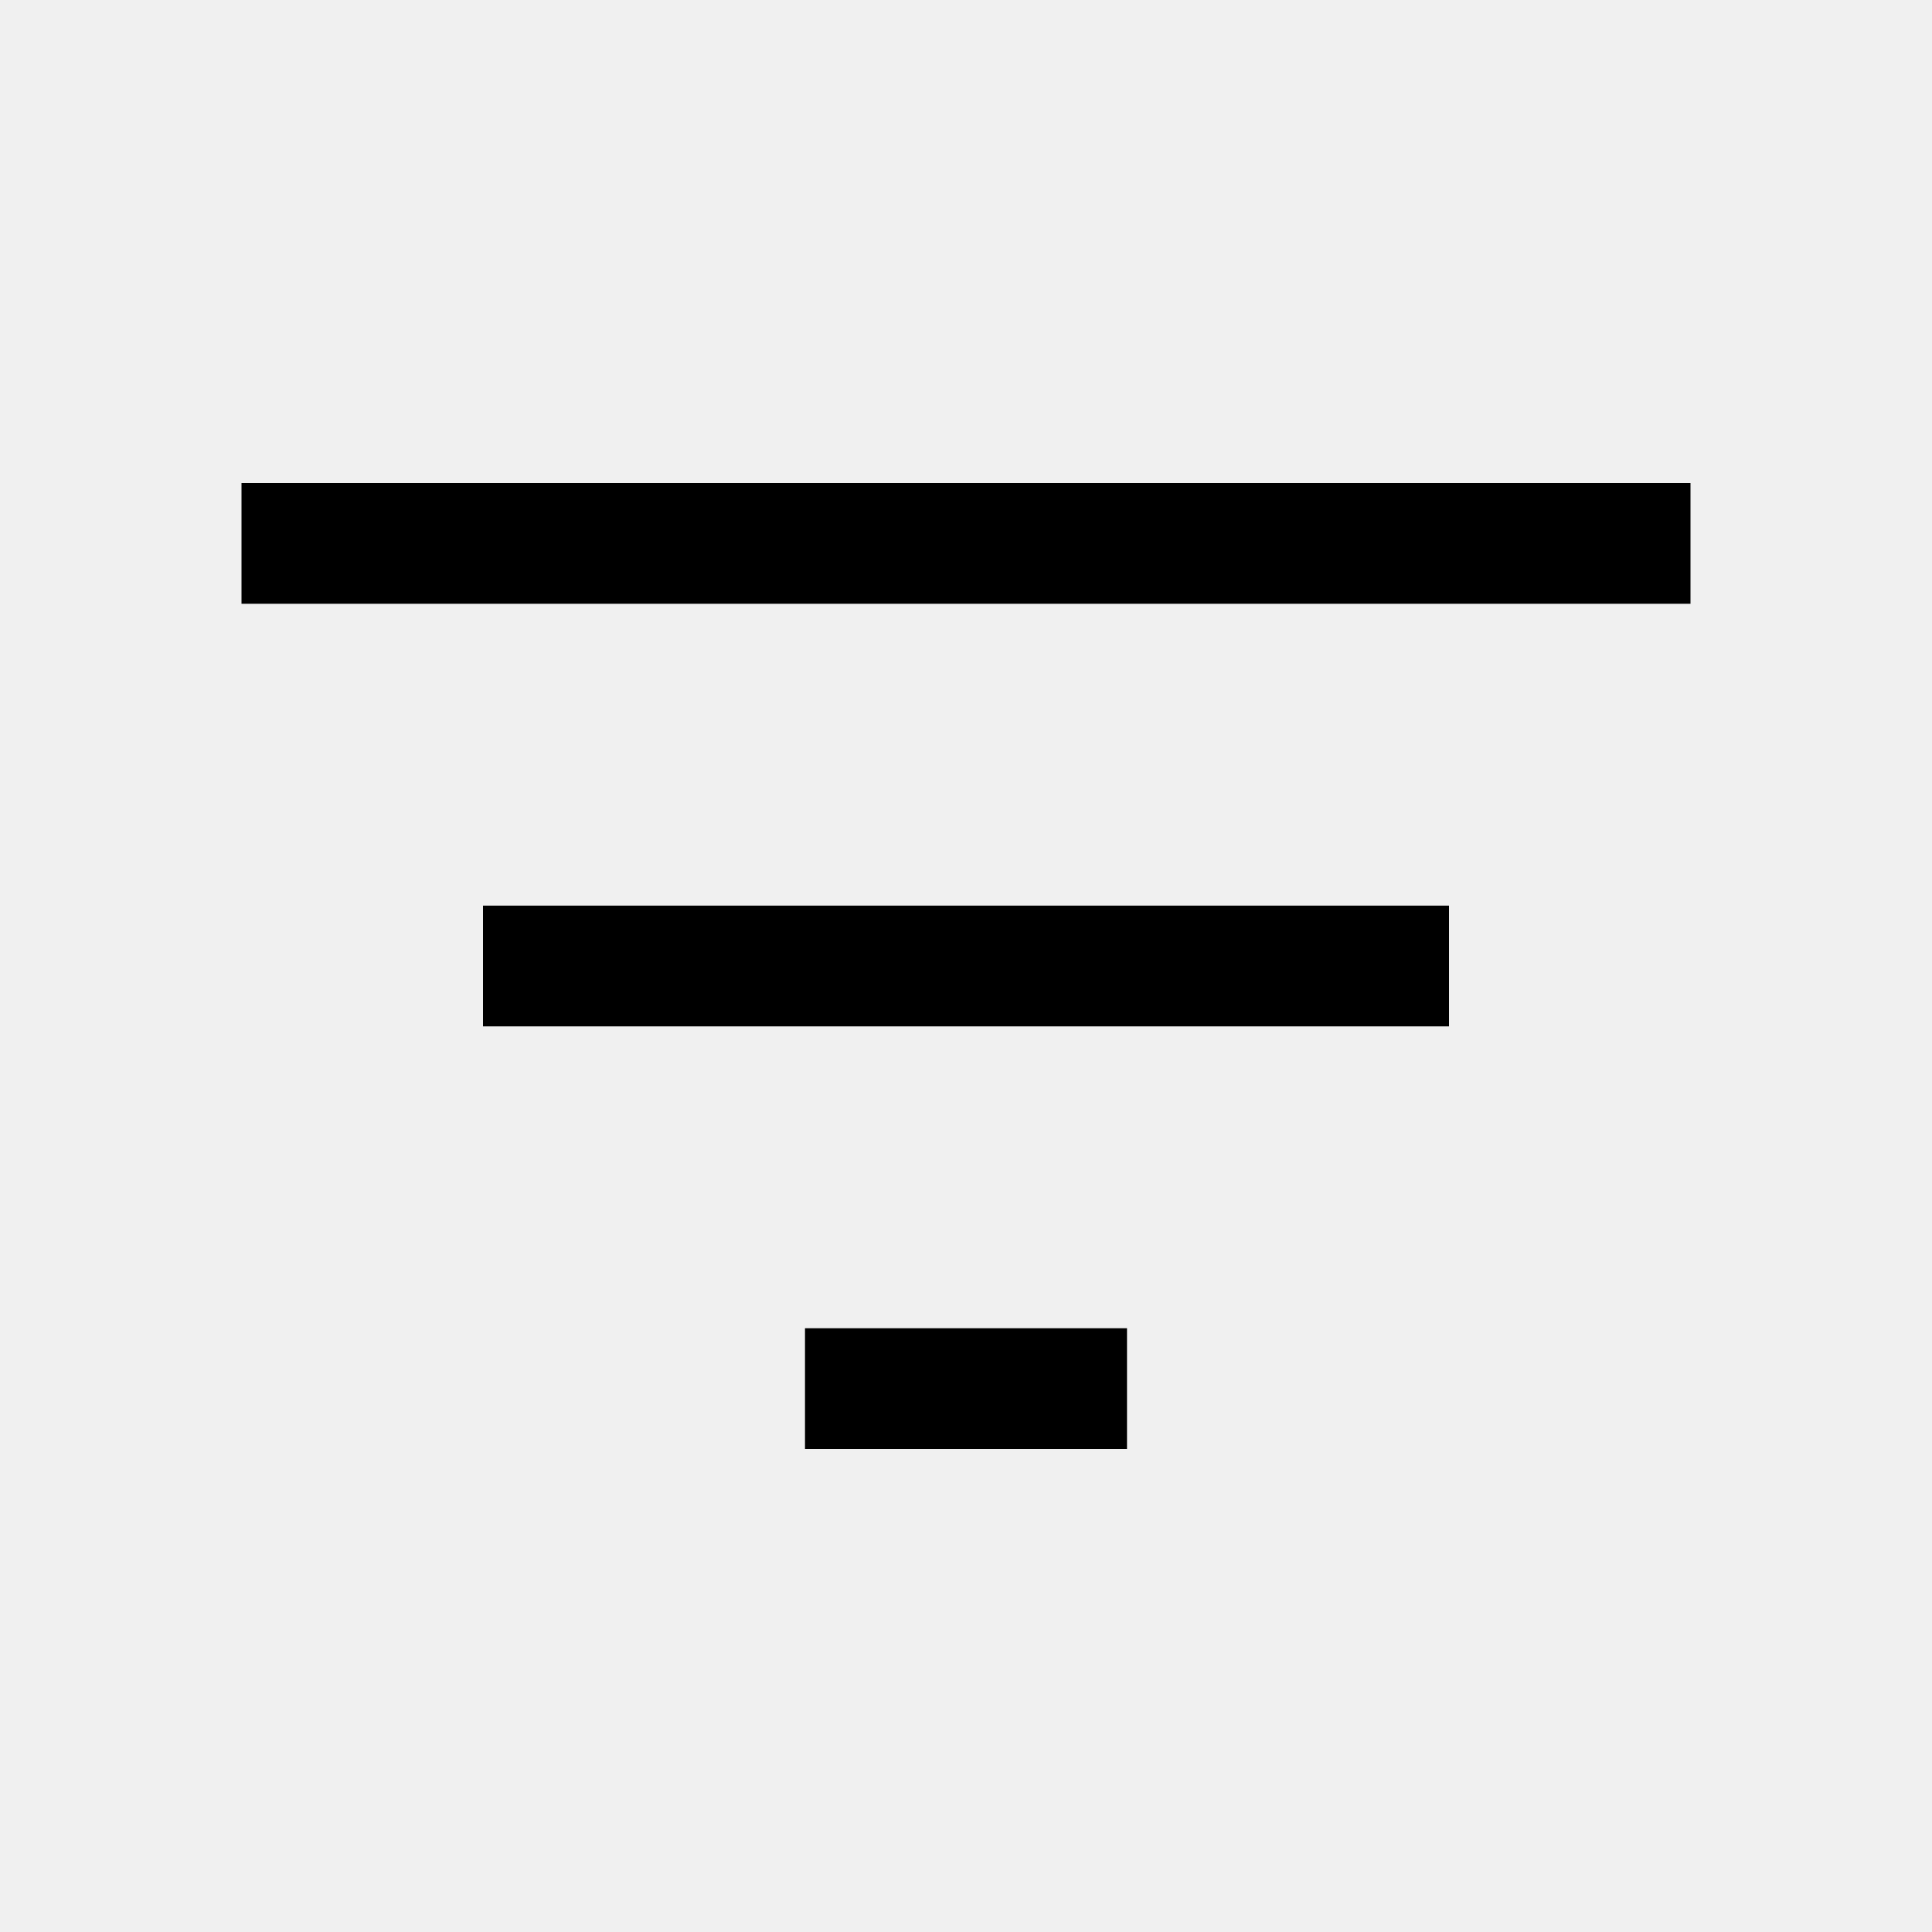
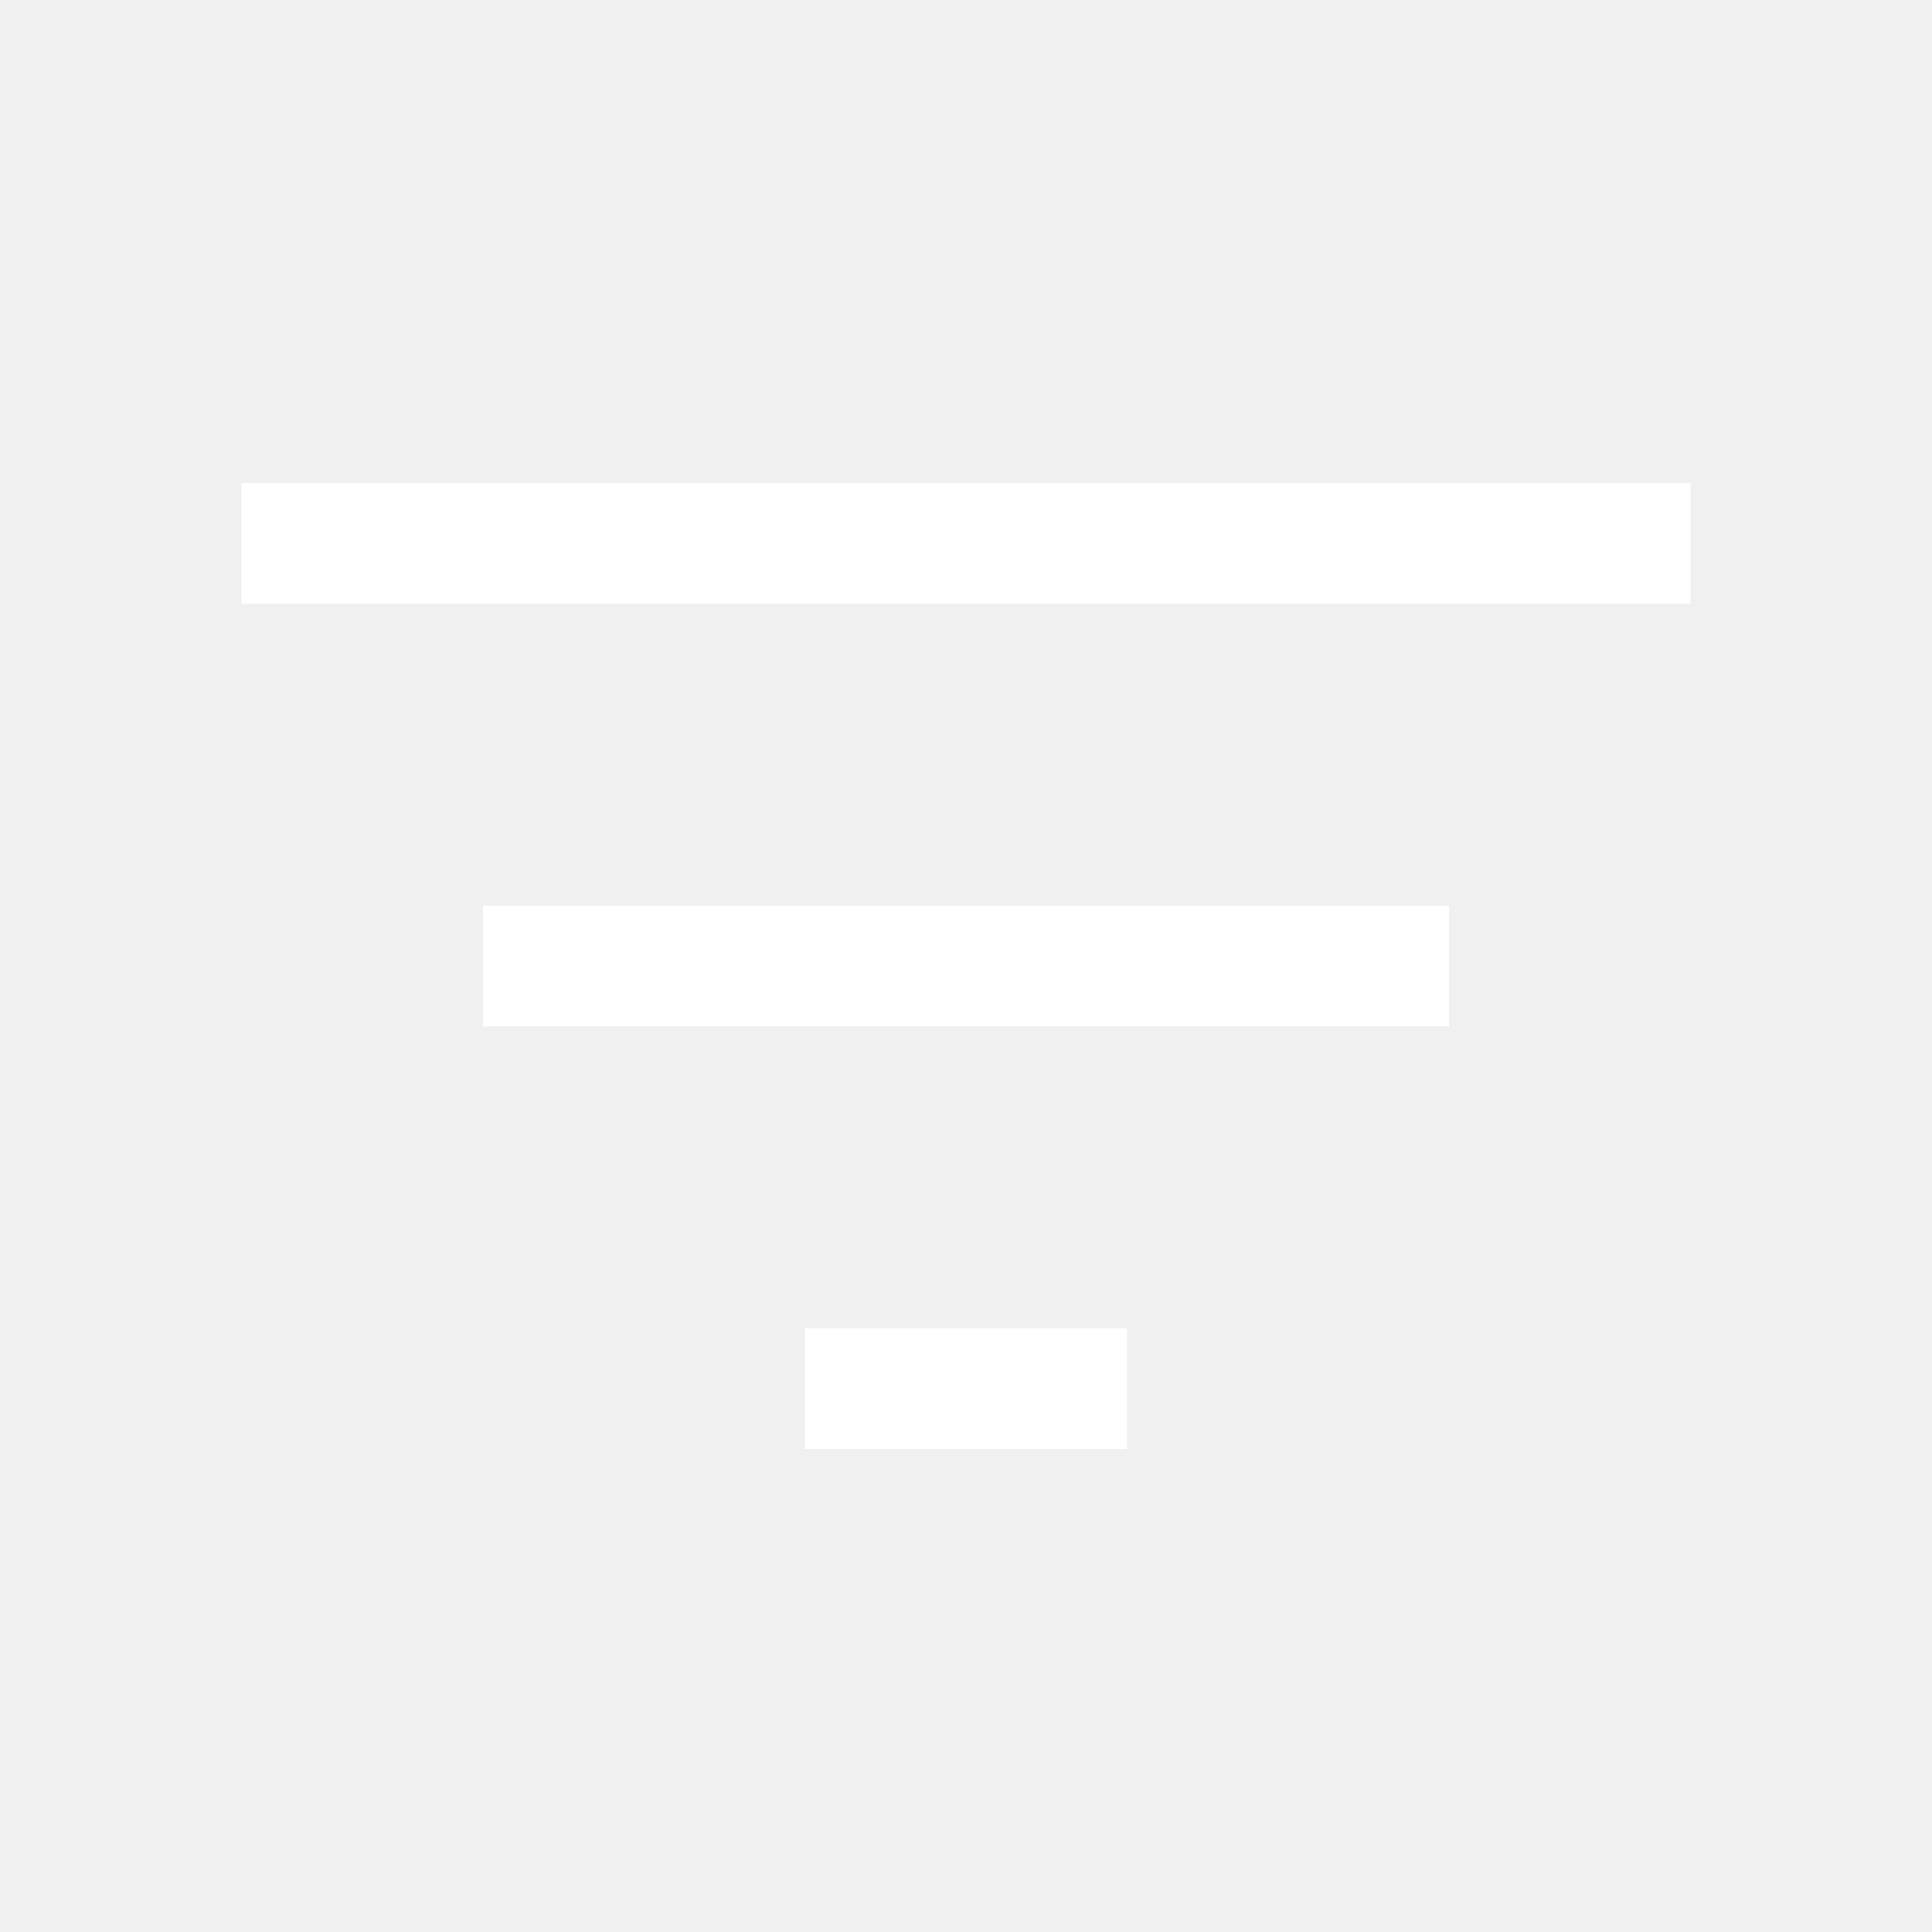
<svg xmlns="http://www.w3.org/2000/svg" height="48" viewBox="0 -960 960 960" width="48">
-   <path d="M400-240v-60h160v60H400ZM240-450v-60h480v60H240ZM120-660v-60h720v60H120Z" />
+   <path d="M400-240v-60h160v60H400ZM240-450v-60h480v60H240ZM120-660v-60h720v60H120Z" fill="#FFFFFF" />
</svg>
